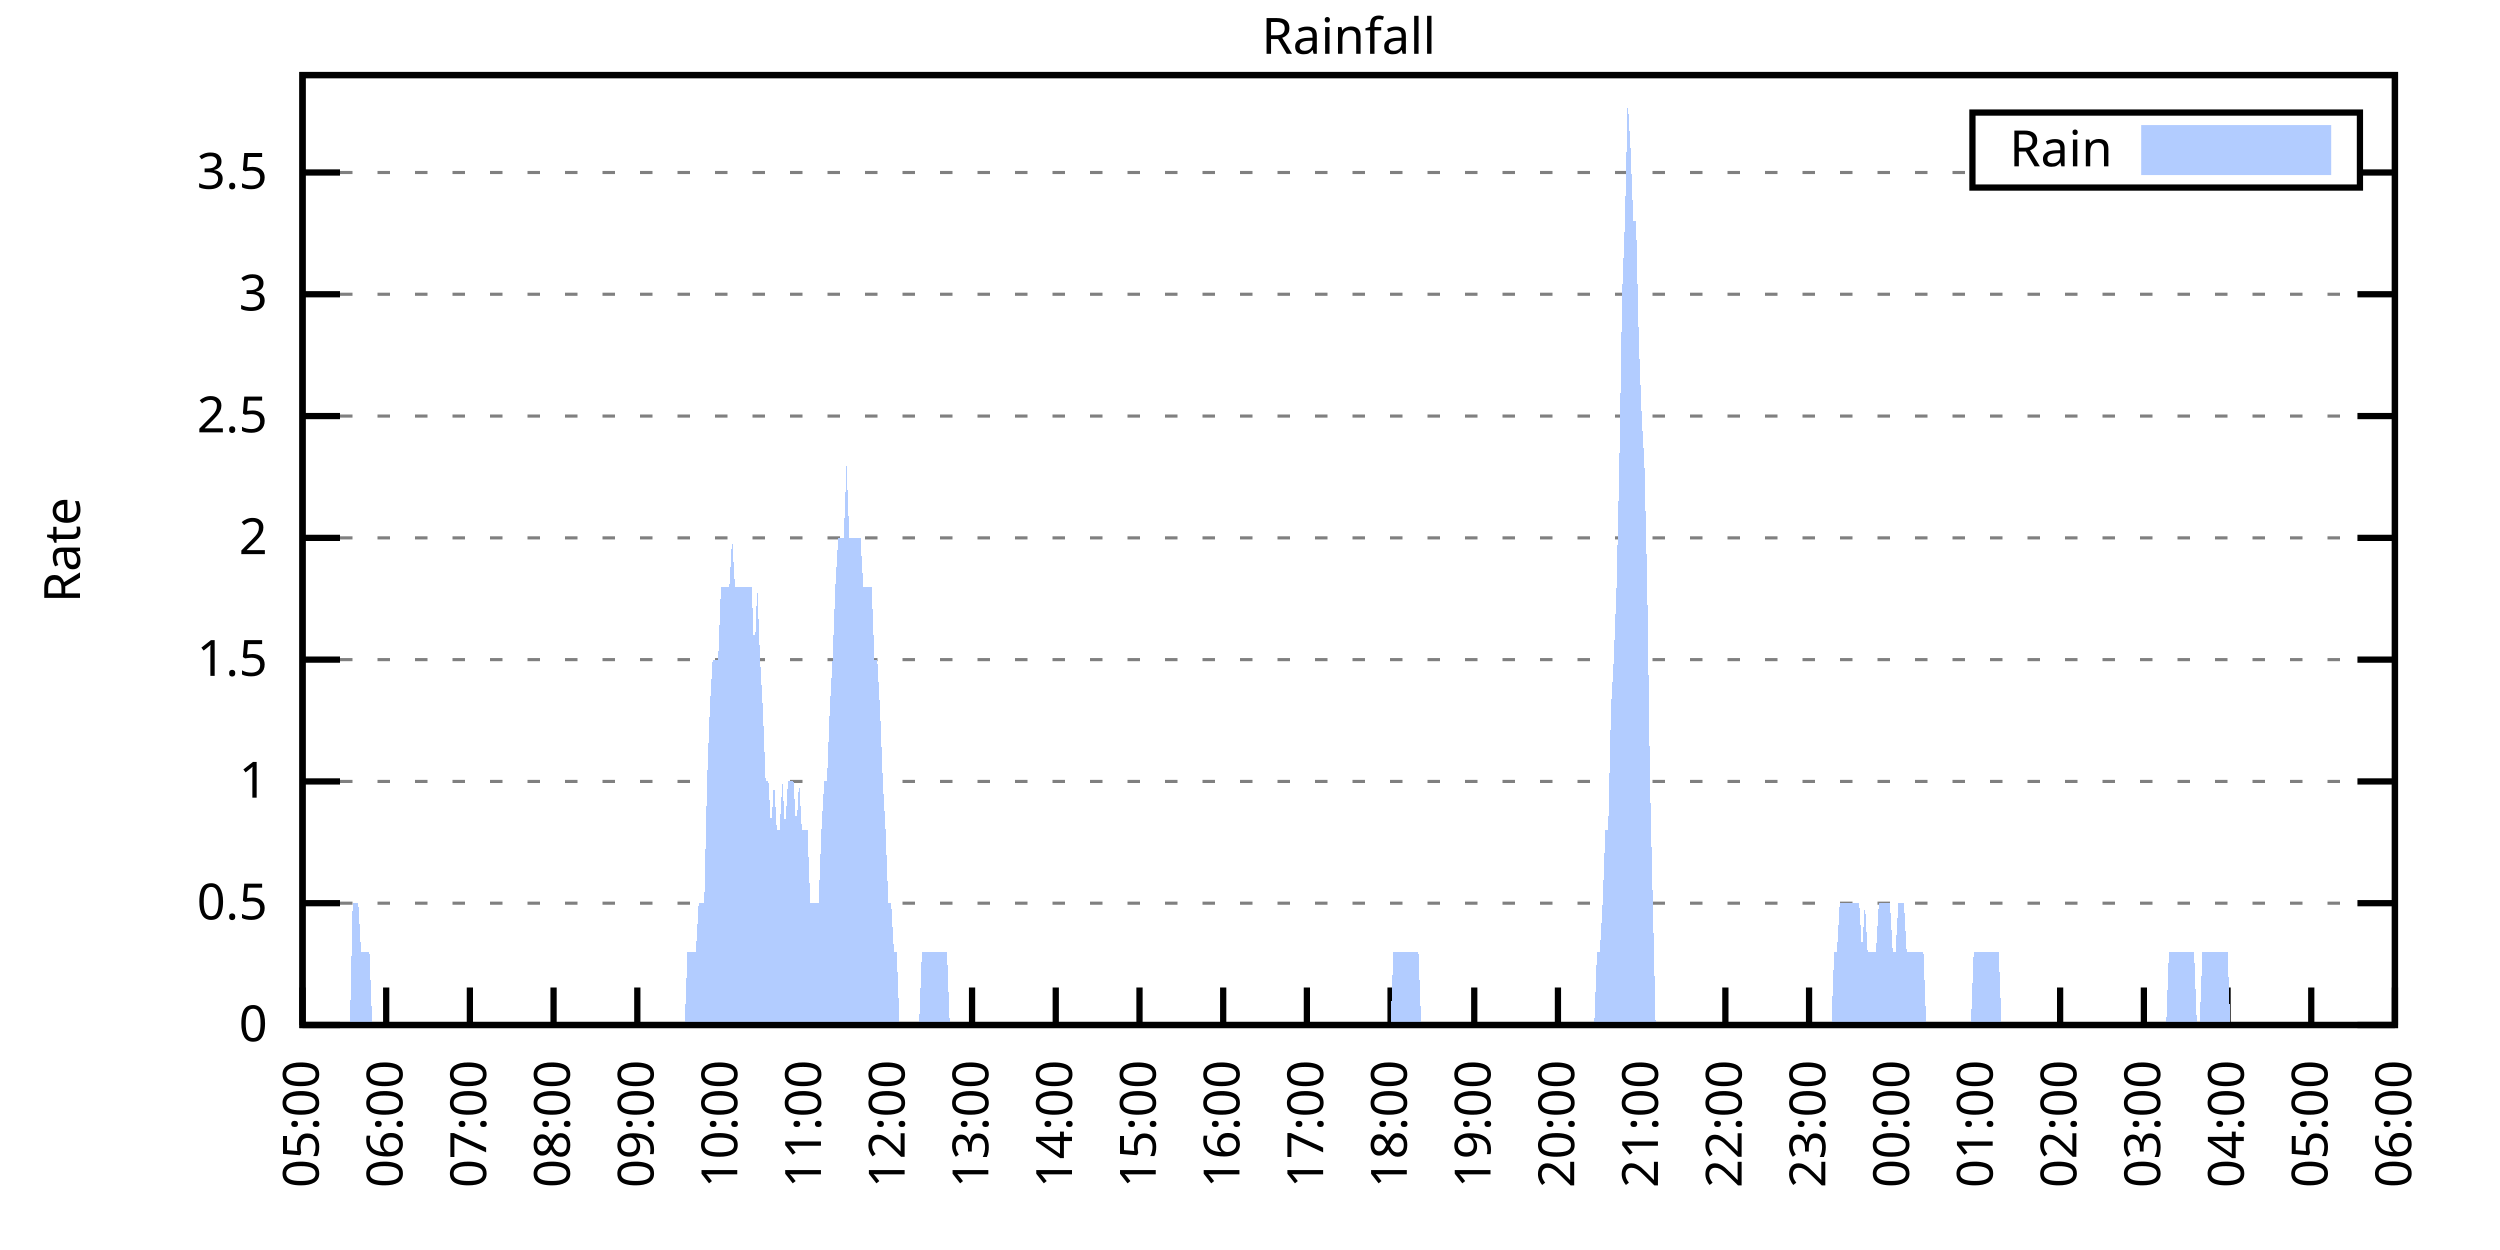
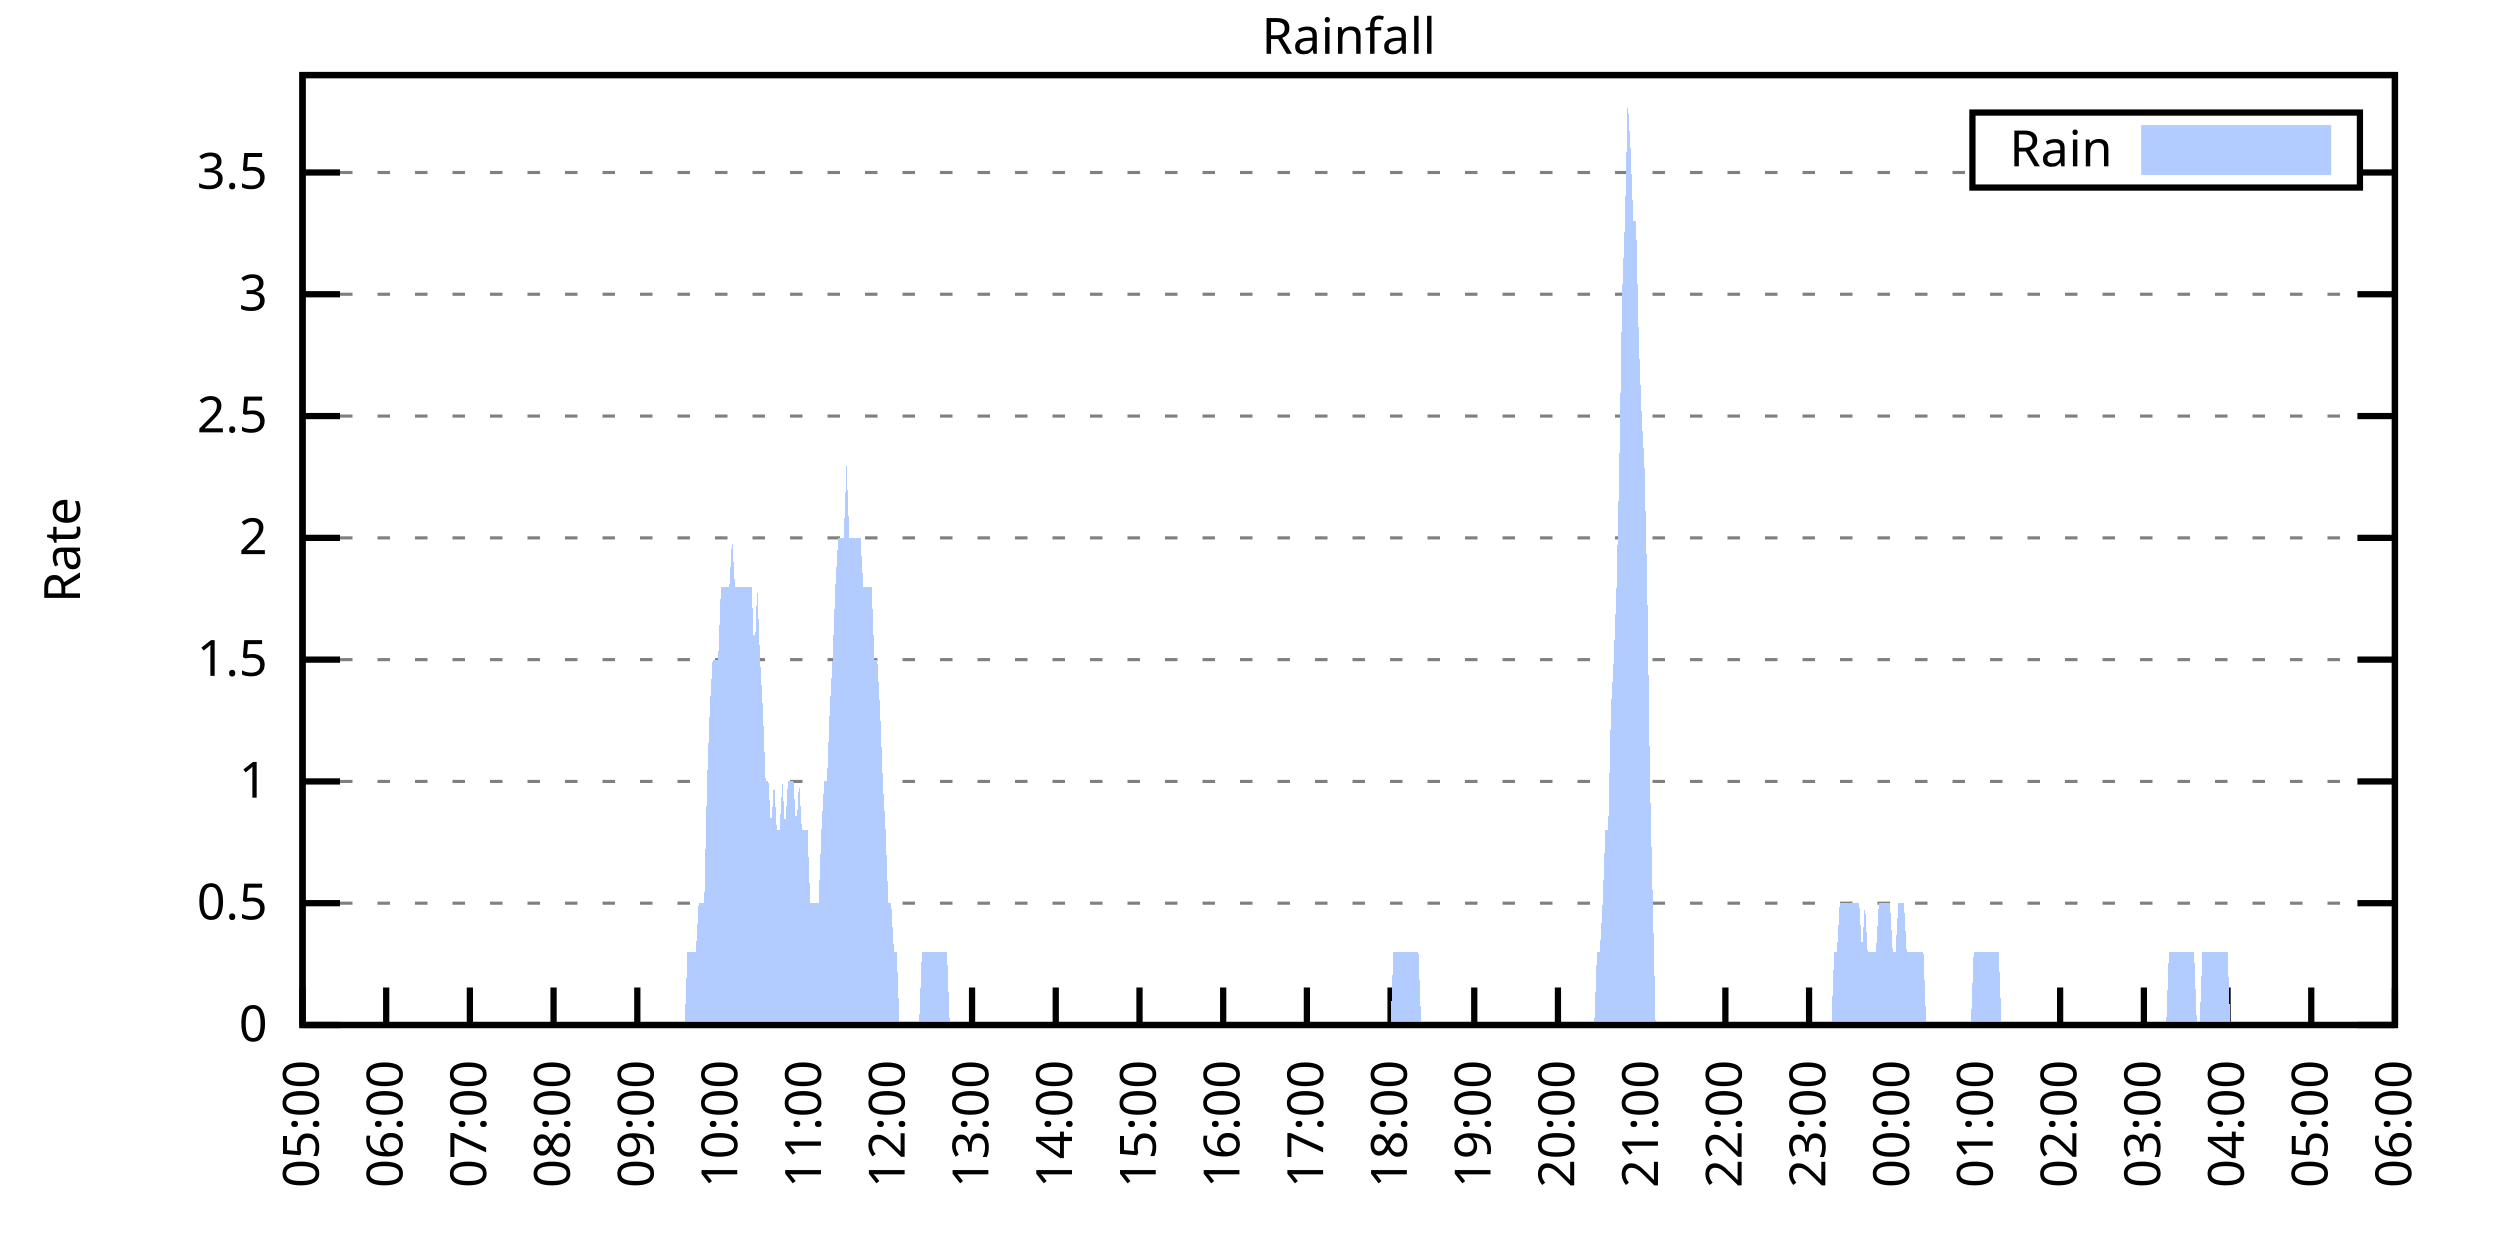
<svg xmlns="http://www.w3.org/2000/svg" xmlns:xlink="http://www.w3.org/1999/xlink" width="400" height="200" viewBox="0 0 400 200">
  <g id="gnuplot_canvas">
    <rect x="0" y="0" width="400" height="200" fill="none" />
    <defs>
      <circle id="gpDot" r="0.5" stroke-width="0.5" stroke="currentColor" />
      <path id="gpPt0" stroke-width="0.333" stroke="currentColor" d="M-1,0 h2 M0,-1 v2" />
      <path id="gpPt1" stroke-width="0.333" stroke="currentColor" d="M-1,-1 L1,1 M1,-1 L-1,1" />
      <path id="gpPt2" stroke-width="0.333" stroke="currentColor" d="M-1,0 L1,0 M0,-1 L0,1 M-1,-1 L1,1 M-1,1 L1,-1" />
      <rect id="gpPt3" stroke-width="0.333" stroke="currentColor" x="-1" y="-1" width="2" height="2" />
      <rect id="gpPt4" stroke-width="0.333" stroke="currentColor" fill="currentColor" x="-1" y="-1" width="2" height="2" />
      <circle id="gpPt5" stroke-width="0.333" stroke="currentColor" cx="0" cy="0" r="1" />
      <use xlink:href="#gpPt5" id="gpPt6" fill="currentColor" stroke="none" />
      <path id="gpPt7" stroke-width="0.333" stroke="currentColor" d="M0,-1.33 L-1.33,0.67 L1.33,0.67 z" />
      <use xlink:href="#gpPt7" id="gpPt8" fill="currentColor" stroke="none" />
      <use xlink:href="#gpPt7" id="gpPt9" stroke="currentColor" transform="rotate(180)" />
      <use xlink:href="#gpPt9" id="gpPt10" fill="currentColor" stroke="none" />
      <use xlink:href="#gpPt3" id="gpPt11" stroke="currentColor" transform="rotate(45)" />
      <use xlink:href="#gpPt11" id="gpPt12" fill="currentColor" stroke="none" />
      <path id="gpPt13" stroke-width="0.333" stroke="currentColor" d="M0,1.330 L1.265,0.411 L0.782,-1.067 L-0.782,-1.076 L-1.265,0.411 z" />
      <use xlink:href="#gpPt13" id="gpPt14" fill="currentColor" stroke="none" />
      <filter id="textbox" filterUnits="objectBoundingBox" x="0" y="0" height="1" width="1">
        <feFlood flood-color="white" flood-opacity="1" result="bgnd" />
        <feComposite in="SourceGraphic" in2="bgnd" operator="atop" />
      </filter>
      <filter id="greybox" filterUnits="objectBoundingBox" x="0" y="0" height="1" width="1">
        <feFlood flood-color="lightgrey" flood-opacity="1" result="grey" />
        <feComposite in="SourceGraphic" in2="grey" operator="atop" />
      </filter>
    </defs>
    <g fill="none" color="white" stroke="currentColor" stroke-width="1.00" stroke-linecap="butt" stroke-linejoin="miter">
</g>
    <g fill="none" color="black" stroke="currentColor" stroke-width="1.00" stroke-linecap="butt" stroke-linejoin="miter">
      <g stroke="none" shape-rendering="crispEdges">
        <polygon fill="rgb(255, 255, 255)" points="48.40,164.00 383.18,164.00 383.18,12.02 48.40,12.02 " />
      </g>
    </g>
    <g fill="none" color="black" stroke="currentColor" stroke-width="1.00" stroke-linecap="butt" stroke-linejoin="miter">
</g>
    <g fill="none" color="black" stroke="black" stroke-width="0.50" stroke-linecap="butt" stroke-linejoin="miter">
</g>
    <g fill="none" color="gray" stroke="currentColor" stroke-width="0.50" stroke-linecap="butt" stroke-linejoin="miter">
      <path stroke="gray" stroke-dasharray="2,4" class="gridline" d="M48.40,164.00 L383.19,164.00  " />
    </g>
    <g fill="none" color="gray" stroke="gray" stroke-width="1.00" stroke-linecap="butt" stroke-linejoin="miter">
</g>
    <g fill="none" color="black" stroke="currentColor" stroke-width="1.00" stroke-linecap="butt" stroke-linejoin="miter">
      <path stroke="black" d="M48.40,164.00 L54.40,164.00 M383.19,164.00 L377.19,164.00  " />
      <g transform="translate(42.80,166.60)" stroke="none" fill="black" font-family="Sans" font-size="8.00" text-anchor="end">
        <text>
          <tspan font-family="Sans"> 0</tspan>
        </text>
      </g>
    </g>
    <g fill="none" color="black" stroke="currentColor" stroke-width="1.00" stroke-linecap="butt" stroke-linejoin="miter">
</g>
    <g fill="none" color="black" stroke="black" stroke-width="0.50" stroke-linecap="butt" stroke-linejoin="miter">
</g>
    <g fill="none" color="gray" stroke="currentColor" stroke-width="0.50" stroke-linecap="butt" stroke-linejoin="miter">
      <path stroke="gray" stroke-dasharray="2,4" class="gridline" d="M48.40,144.51 L383.19,144.51  " />
    </g>
    <g fill="none" color="gray" stroke="gray" stroke-width="1.00" stroke-linecap="butt" stroke-linejoin="miter">
</g>
    <g fill="none" color="black" stroke="currentColor" stroke-width="1.00" stroke-linecap="butt" stroke-linejoin="miter">
      <path stroke="black" d="M48.40,144.51 L54.40,144.51 M383.19,144.51 L377.19,144.51  " />
      <g transform="translate(42.80,147.11)" stroke="none" fill="black" font-family="Sans" font-size="8.00" text-anchor="end">
        <text>
          <tspan font-family="Sans"> 0.5</tspan>
        </text>
      </g>
    </g>
    <g fill="none" color="black" stroke="currentColor" stroke-width="1.00" stroke-linecap="butt" stroke-linejoin="miter">
</g>
    <g fill="none" color="black" stroke="black" stroke-width="0.50" stroke-linecap="butt" stroke-linejoin="miter">
</g>
    <g fill="none" color="gray" stroke="currentColor" stroke-width="0.50" stroke-linecap="butt" stroke-linejoin="miter">
      <path stroke="gray" stroke-dasharray="2,4" class="gridline" d="M48.40,125.03 L383.19,125.03  " />
    </g>
    <g fill="none" color="gray" stroke="gray" stroke-width="1.00" stroke-linecap="butt" stroke-linejoin="miter">
</g>
    <g fill="none" color="black" stroke="currentColor" stroke-width="1.00" stroke-linecap="butt" stroke-linejoin="miter">
      <path stroke="black" d="M48.40,125.03 L54.40,125.03 M383.19,125.03 L377.19,125.03  " />
      <g transform="translate(42.80,127.63)" stroke="none" fill="black" font-family="Sans" font-size="8.00" text-anchor="end">
        <text>
          <tspan font-family="Sans"> 1</tspan>
        </text>
      </g>
    </g>
    <g fill="none" color="black" stroke="currentColor" stroke-width="1.00" stroke-linecap="butt" stroke-linejoin="miter">
</g>
    <g fill="none" color="black" stroke="black" stroke-width="0.50" stroke-linecap="butt" stroke-linejoin="miter">
</g>
    <g fill="none" color="gray" stroke="currentColor" stroke-width="0.50" stroke-linecap="butt" stroke-linejoin="miter">
      <path stroke="gray" stroke-dasharray="2,4" class="gridline" d="M48.40,105.54 L383.19,105.54  " />
    </g>
    <g fill="none" color="gray" stroke="gray" stroke-width="1.00" stroke-linecap="butt" stroke-linejoin="miter">
</g>
    <g fill="none" color="black" stroke="currentColor" stroke-width="1.00" stroke-linecap="butt" stroke-linejoin="miter">
      <path stroke="black" d="M48.40,105.54 L54.40,105.54 M383.19,105.54 L377.19,105.54  " />
      <g transform="translate(42.80,108.14)" stroke="none" fill="black" font-family="Sans" font-size="8.00" text-anchor="end">
        <text>
          <tspan font-family="Sans"> 1.5</tspan>
        </text>
      </g>
    </g>
    <g fill="none" color="black" stroke="currentColor" stroke-width="1.00" stroke-linecap="butt" stroke-linejoin="miter">
</g>
    <g fill="none" color="black" stroke="black" stroke-width="0.50" stroke-linecap="butt" stroke-linejoin="miter">
</g>
    <g fill="none" color="gray" stroke="currentColor" stroke-width="0.50" stroke-linecap="butt" stroke-linejoin="miter">
      <path stroke="gray" stroke-dasharray="2,4" class="gridline" d="M48.40,86.06 L383.19,86.06  " />
    </g>
    <g fill="none" color="gray" stroke="gray" stroke-width="1.00" stroke-linecap="butt" stroke-linejoin="miter">
</g>
    <g fill="none" color="black" stroke="currentColor" stroke-width="1.00" stroke-linecap="butt" stroke-linejoin="miter">
      <path stroke="black" d="M48.40,86.06 L54.40,86.06 M383.19,86.06 L377.19,86.06  " />
      <g transform="translate(42.80,88.66)" stroke="none" fill="black" font-family="Sans" font-size="8.00" text-anchor="end">
        <text>
          <tspan font-family="Sans"> 2</tspan>
        </text>
      </g>
    </g>
    <g fill="none" color="black" stroke="currentColor" stroke-width="1.00" stroke-linecap="butt" stroke-linejoin="miter">
</g>
    <g fill="none" color="black" stroke="black" stroke-width="0.50" stroke-linecap="butt" stroke-linejoin="miter">
</g>
    <g fill="none" color="gray" stroke="currentColor" stroke-width="0.50" stroke-linecap="butt" stroke-linejoin="miter">
      <path stroke="gray" stroke-dasharray="2,4" class="gridline" d="M48.40,66.57 L383.19,66.57  " />
    </g>
    <g fill="none" color="gray" stroke="gray" stroke-width="1.00" stroke-linecap="butt" stroke-linejoin="miter">
</g>
    <g fill="none" color="black" stroke="currentColor" stroke-width="1.00" stroke-linecap="butt" stroke-linejoin="miter">
      <path stroke="black" d="M48.40,66.57 L54.40,66.57 M383.19,66.57 L377.19,66.57  " />
      <g transform="translate(42.80,69.17)" stroke="none" fill="black" font-family="Sans" font-size="8.00" text-anchor="end">
        <text>
          <tspan font-family="Sans"> 2.5</tspan>
        </text>
      </g>
    </g>
    <g fill="none" color="black" stroke="currentColor" stroke-width="1.00" stroke-linecap="butt" stroke-linejoin="miter">
</g>
    <g fill="none" color="black" stroke="black" stroke-width="0.50" stroke-linecap="butt" stroke-linejoin="miter">
</g>
    <g fill="none" color="gray" stroke="currentColor" stroke-width="0.50" stroke-linecap="butt" stroke-linejoin="miter">
      <path stroke="gray" stroke-dasharray="2,4" class="gridline" d="M48.40,47.08 L383.19,47.08  " />
    </g>
    <g fill="none" color="gray" stroke="gray" stroke-width="1.00" stroke-linecap="butt" stroke-linejoin="miter">
</g>
    <g fill="none" color="black" stroke="currentColor" stroke-width="1.00" stroke-linecap="butt" stroke-linejoin="miter">
      <path stroke="black" d="M48.40,47.08 L54.40,47.08 M383.19,47.08 L377.19,47.08  " />
      <g transform="translate(42.80,49.68)" stroke="none" fill="black" font-family="Sans" font-size="8.00" text-anchor="end">
        <text>
          <tspan font-family="Sans"> 3</tspan>
        </text>
      </g>
    </g>
    <g fill="none" color="black" stroke="currentColor" stroke-width="1.00" stroke-linecap="butt" stroke-linejoin="miter">
</g>
    <g fill="none" color="black" stroke="black" stroke-width="0.50" stroke-linecap="butt" stroke-linejoin="miter">
</g>
    <g fill="none" color="gray" stroke="currentColor" stroke-width="0.50" stroke-linecap="butt" stroke-linejoin="miter">
      <path stroke="gray" stroke-dasharray="2,4" class="gridline" d="M48.40,27.60 L315.59,27.60 M377.59,27.60 L383.19,27.60  " />
    </g>
    <g fill="none" color="gray" stroke="gray" stroke-width="1.00" stroke-linecap="butt" stroke-linejoin="miter">
</g>
    <g fill="none" color="black" stroke="currentColor" stroke-width="1.00" stroke-linecap="butt" stroke-linejoin="miter">
      <path stroke="black" d="M48.40,27.60 L54.40,27.60 M383.19,27.60 L377.19,27.60  " />
      <g transform="translate(42.80,30.20)" stroke="none" fill="black" font-family="Sans" font-size="8.00" text-anchor="end">
        <text>
          <tspan font-family="Sans"> 3.5</tspan>
        </text>
      </g>
    </g>
    <g fill="none" color="black" stroke="currentColor" stroke-width="1.00" stroke-linecap="butt" stroke-linejoin="miter">
      <path stroke="black" d="M48.40,164.00 L48.40,158.00  " />
      <g transform="translate(51.00,169.60) rotate(270.00)" stroke="none" fill="black" font-family="Sans" font-size="8.00" text-anchor="end">
        <text>
          <tspan font-family="Sans">05:00</tspan>
        </text>
      </g>
    </g>
    <g fill="none" color="black" stroke="currentColor" stroke-width="1.00" stroke-linecap="butt" stroke-linejoin="miter">
      <path stroke="black" d="M61.79,164.00 L61.79,158.00  " />
      <g transform="translate(64.39,169.60) rotate(270.00)" stroke="none" fill="black" font-family="Sans" font-size="8.00" text-anchor="end">
        <text>
          <tspan font-family="Sans">06:00</tspan>
        </text>
      </g>
    </g>
    <g fill="none" color="black" stroke="currentColor" stroke-width="1.00" stroke-linecap="butt" stroke-linejoin="miter">
      <path stroke="black" d="M75.18,164.00 L75.18,158.00  " />
      <g transform="translate(77.78,169.60) rotate(270.00)" stroke="none" fill="black" font-family="Sans" font-size="8.00" text-anchor="end">
        <text>
          <tspan font-family="Sans">07:00</tspan>
        </text>
      </g>
    </g>
    <g fill="none" color="black" stroke="currentColor" stroke-width="1.00" stroke-linecap="butt" stroke-linejoin="miter">
      <path stroke="black" d="M88.57,164.00 L88.57,158.00  " />
      <g transform="translate(91.17,169.60) rotate(270.00)" stroke="none" fill="black" font-family="Sans" font-size="8.00" text-anchor="end">
        <text>
          <tspan font-family="Sans">08:00</tspan>
        </text>
      </g>
    </g>
    <g fill="none" color="black" stroke="currentColor" stroke-width="1.00" stroke-linecap="butt" stroke-linejoin="miter">
      <path stroke="black" d="M101.97,164.00 L101.97,158.00  " />
      <g transform="translate(104.57,169.60) rotate(270.00)" stroke="none" fill="black" font-family="Sans" font-size="8.00" text-anchor="end">
        <text>
          <tspan font-family="Sans">09:00</tspan>
        </text>
      </g>
    </g>
    <g fill="none" color="black" stroke="currentColor" stroke-width="1.00" stroke-linecap="butt" stroke-linejoin="miter">
      <path stroke="black" d="M115.36,164.00 L115.36,158.00  " />
      <g transform="translate(117.96,169.60) rotate(270.00)" stroke="none" fill="black" font-family="Sans" font-size="8.00" text-anchor="end">
        <text>
          <tspan font-family="Sans">10:00</tspan>
        </text>
      </g>
    </g>
    <g fill="none" color="black" stroke="currentColor" stroke-width="1.00" stroke-linecap="butt" stroke-linejoin="miter">
      <path stroke="black" d="M128.75,164.00 L128.75,158.00  " />
      <g transform="translate(131.35,169.60) rotate(270.00)" stroke="none" fill="black" font-family="Sans" font-size="8.00" text-anchor="end">
        <text>
          <tspan font-family="Sans">11:00</tspan>
        </text>
      </g>
    </g>
    <g fill="none" color="black" stroke="currentColor" stroke-width="1.00" stroke-linecap="butt" stroke-linejoin="miter">
      <path stroke="black" d="M142.14,164.00 L142.14,158.00  " />
      <g transform="translate(144.74,169.60) rotate(270.00)" stroke="none" fill="black" font-family="Sans" font-size="8.00" text-anchor="end">
        <text>
          <tspan font-family="Sans">12:00</tspan>
        </text>
      </g>
    </g>
    <g fill="none" color="black" stroke="currentColor" stroke-width="1.00" stroke-linecap="butt" stroke-linejoin="miter">
      <path stroke="black" d="M155.53,164.00 L155.53,158.00  " />
      <g transform="translate(158.13,169.60) rotate(270.00)" stroke="none" fill="black" font-family="Sans" font-size="8.00" text-anchor="end">
        <text>
          <tspan font-family="Sans">13:00</tspan>
        </text>
      </g>
    </g>
    <g fill="none" color="black" stroke="currentColor" stroke-width="1.00" stroke-linecap="butt" stroke-linejoin="miter">
      <path stroke="black" d="M168.92,164.00 L168.92,158.00  " />
      <g transform="translate(171.52,169.60) rotate(270.00)" stroke="none" fill="black" font-family="Sans" font-size="8.00" text-anchor="end">
        <text>
          <tspan font-family="Sans">14:00</tspan>
        </text>
      </g>
    </g>
    <g fill="none" color="black" stroke="currentColor" stroke-width="1.00" stroke-linecap="butt" stroke-linejoin="miter">
      <path stroke="black" d="M182.32,164.00 L182.32,158.00  " />
      <g transform="translate(184.92,169.60) rotate(270.00)" stroke="none" fill="black" font-family="Sans" font-size="8.00" text-anchor="end">
        <text>
          <tspan font-family="Sans">15:00</tspan>
        </text>
      </g>
    </g>
    <g fill="none" color="black" stroke="currentColor" stroke-width="1.00" stroke-linecap="butt" stroke-linejoin="miter">
      <path stroke="black" d="M195.71,164.00 L195.71,158.00  " />
      <g transform="translate(198.31,169.60) rotate(270.00)" stroke="none" fill="black" font-family="Sans" font-size="8.00" text-anchor="end">
        <text>
          <tspan font-family="Sans">16:00</tspan>
        </text>
      </g>
    </g>
    <g fill="none" color="black" stroke="currentColor" stroke-width="1.00" stroke-linecap="butt" stroke-linejoin="miter">
      <path stroke="black" d="M209.10,164.00 L209.10,158.00  " />
      <g transform="translate(211.70,169.60) rotate(270.00)" stroke="none" fill="black" font-family="Sans" font-size="8.00" text-anchor="end">
        <text>
          <tspan font-family="Sans">17:00</tspan>
        </text>
      </g>
    </g>
    <g fill="none" color="black" stroke="currentColor" stroke-width="1.00" stroke-linecap="butt" stroke-linejoin="miter">
      <path stroke="black" d="M222.49,164.00 L222.49,158.00  " />
      <g transform="translate(225.09,169.60) rotate(270.00)" stroke="none" fill="black" font-family="Sans" font-size="8.00" text-anchor="end">
        <text>
          <tspan font-family="Sans">18:00</tspan>
        </text>
      </g>
    </g>
    <g fill="none" color="black" stroke="currentColor" stroke-width="1.00" stroke-linecap="butt" stroke-linejoin="miter">
      <path stroke="black" d="M235.88,164.00 L235.88,158.00  " />
      <g transform="translate(238.48,169.60) rotate(270.00)" stroke="none" fill="black" font-family="Sans" font-size="8.00" text-anchor="end">
        <text>
          <tspan font-family="Sans">19:00</tspan>
        </text>
      </g>
    </g>
    <g fill="none" color="black" stroke="currentColor" stroke-width="1.00" stroke-linecap="butt" stroke-linejoin="miter">
      <path stroke="black" d="M249.27,164.00 L249.27,158.00  " />
      <g transform="translate(251.87,169.60) rotate(270.00)" stroke="none" fill="black" font-family="Sans" font-size="8.00" text-anchor="end">
        <text>
          <tspan font-family="Sans">20:00</tspan>
        </text>
      </g>
    </g>
    <g fill="none" color="black" stroke="currentColor" stroke-width="1.00" stroke-linecap="butt" stroke-linejoin="miter">
      <path stroke="black" d="M262.67,164.00 L262.67,158.00  " />
      <g transform="translate(265.27,169.60) rotate(270.00)" stroke="none" fill="black" font-family="Sans" font-size="8.00" text-anchor="end">
        <text>
          <tspan font-family="Sans">21:00</tspan>
        </text>
      </g>
    </g>
    <g fill="none" color="black" stroke="currentColor" stroke-width="1.00" stroke-linecap="butt" stroke-linejoin="miter">
      <path stroke="black" d="M276.06,164.00 L276.06,158.00  " />
      <g transform="translate(278.66,169.60) rotate(270.00)" stroke="none" fill="black" font-family="Sans" font-size="8.00" text-anchor="end">
        <text>
          <tspan font-family="Sans">22:00</tspan>
        </text>
      </g>
    </g>
    <g fill="none" color="black" stroke="currentColor" stroke-width="1.00" stroke-linecap="butt" stroke-linejoin="miter">
      <path stroke="black" d="M289.45,164.00 L289.45,158.00  " />
      <g transform="translate(292.05,169.60) rotate(270.00)" stroke="none" fill="black" font-family="Sans" font-size="8.00" text-anchor="end">
        <text>
          <tspan font-family="Sans">23:00</tspan>
        </text>
      </g>
    </g>
    <g fill="none" color="black" stroke="currentColor" stroke-width="1.00" stroke-linecap="butt" stroke-linejoin="miter">
      <path stroke="black" d="M302.84,164.00 L302.84,158.00  " />
      <g transform="translate(305.44,169.60) rotate(270.00)" stroke="none" fill="black" font-family="Sans" font-size="8.00" text-anchor="end">
        <text>
          <tspan font-family="Sans">00:00</tspan>
        </text>
      </g>
    </g>
    <g fill="none" color="black" stroke="currentColor" stroke-width="1.00" stroke-linecap="butt" stroke-linejoin="miter">
      <path stroke="black" d="M316.23,164.00 L316.23,158.00  " />
      <g transform="translate(318.83,169.60) rotate(270.00)" stroke="none" fill="black" font-family="Sans" font-size="8.00" text-anchor="end">
        <text>
          <tspan font-family="Sans">01:00</tspan>
        </text>
      </g>
    </g>
    <g fill="none" color="black" stroke="currentColor" stroke-width="1.00" stroke-linecap="butt" stroke-linejoin="miter">
      <path stroke="black" d="M329.62,164.00 L329.62,158.00  " />
      <g transform="translate(332.22,169.60) rotate(270.00)" stroke="none" fill="black" font-family="Sans" font-size="8.00" text-anchor="end">
        <text>
          <tspan font-family="Sans">02:00</tspan>
        </text>
      </g>
    </g>
    <g fill="none" color="black" stroke="currentColor" stroke-width="1.00" stroke-linecap="butt" stroke-linejoin="miter">
      <path stroke="black" d="M343.02,164.00 L343.02,158.00  " />
      <g transform="translate(345.62,169.60) rotate(270.00)" stroke="none" fill="black" font-family="Sans" font-size="8.00" text-anchor="end">
        <text>
          <tspan font-family="Sans">03:00</tspan>
        </text>
      </g>
    </g>
    <g fill="none" color="black" stroke="currentColor" stroke-width="1.00" stroke-linecap="butt" stroke-linejoin="miter">
      <path stroke="black" d="M356.41,164.00 L356.41,158.00  " />
      <g transform="translate(359.01,169.60) rotate(270.00)" stroke="none" fill="black" font-family="Sans" font-size="8.00" text-anchor="end">
        <text>
          <tspan font-family="Sans">04:00</tspan>
        </text>
      </g>
    </g>
    <g fill="none" color="black" stroke="currentColor" stroke-width="1.00" stroke-linecap="butt" stroke-linejoin="miter">
      <path stroke="black" d="M369.80,164.00 L369.80,158.00  " />
      <g transform="translate(372.40,169.60) rotate(270.00)" stroke="none" fill="black" font-family="Sans" font-size="8.00" text-anchor="end">
        <text>
          <tspan font-family="Sans">05:00</tspan>
        </text>
      </g>
    </g>
    <g fill="none" color="black" stroke="currentColor" stroke-width="1.00" stroke-linecap="butt" stroke-linejoin="miter">
      <path stroke="black" d="M383.19,164.00 L383.19,158.00  " />
      <g transform="translate(385.79,169.60) rotate(270.00)" stroke="none" fill="black" font-family="Sans" font-size="8.00" text-anchor="end">
        <text>
          <tspan font-family="Sans">06:00</tspan>
        </text>
      </g>
    </g>
    <g fill="none" color="black" stroke="currentColor" stroke-width="1.00" stroke-linecap="butt" stroke-linejoin="miter">
</g>
    <g fill="none" color="black" stroke="currentColor" stroke-width="1.00" stroke-linecap="butt" stroke-linejoin="miter">
      <path stroke="black" d="M48.40,12.01 L48.40,164.00 L383.19,164.00 L383.19,12.01 L48.40,12.01 Z  " />
    </g>
    <g fill="none" color="black" stroke="currentColor" stroke-width="1.00" stroke-linecap="butt" stroke-linejoin="miter">
</g>
    <g fill="none" color="black" stroke="currentColor" stroke-width="1.00" stroke-linecap="butt" stroke-linejoin="miter">
      <path stroke="black" d="M315.59,30.01 L315.59,18.01 L377.59,18.01 L377.59,30.01 L315.59,30.01 Z  " />
    </g>
    <g id="Rainfall_plot_1">
      <g fill="none" color="white" stroke="black" stroke-width="2.00" stroke-linecap="butt" stroke-linejoin="miter">
</g>
      <g fill="none" color="black" stroke="currentColor" stroke-width="2.00" stroke-linecap="butt" stroke-linejoin="miter">
        <g transform="translate(337.99,26.61)" stroke="none" fill="black" font-family="Sans" font-size="8.00" text-anchor="end">
          <text>
            <tspan font-family="Sans">Rain</tspan>
          </text>
        </g>
      </g>
      <g fill="none" color="black" stroke="currentColor" stroke-width="2.00" stroke-linecap="butt" stroke-linejoin="miter">
        <g stroke="none" shape-rendering="crispEdges">
          <polygon fill="rgb(178, 204, 255)" points="343.59,27.01 371.99,27.01 371.99,21.01 343.59,21.01 " />
        </g>
        <path stroke="rgb(178, 204, 255)" d="M343.59,27.01 L371.99,27.01 L371.99,21.01 L343.59,21.01 L343.59,27.01 Z  " />
      </g>
      <g fill="none" color="black" stroke="currentColor" stroke-width="2.00" stroke-linecap="butt" stroke-linejoin="miter">
        <g stroke="none" shape-rendering="crispEdges">
-           <polygon fill="rgb(178, 204, 255)" points="51.97,164.00 52.42,164.00 52.86,164.00 53.31,164.00 53.76,164.00 54.20,164.00 54.65,164.00 55.10,164.00 55.54,164.00 55.99,164.00 56.43,144.51 56.88,144.51 57.33,144.51 57.77,152.31 58.22,152.31 58.67,152.31 59.11,152.31 59.56,164.00 60.01,164.00 60.45,164.00 60.90,164.00 61.35,164.00 61.79,164.00 62.24,164.00 62.68,164.00 63.13,164.00 63.58,164.00 64.02,164.00 64.47,164.00 64.92,164.00 65.36,164.00 65.81,164.00 66.26,164.00 66.70,164.00 67.15,164.00 67.59,164.00 68.04,164.00 68.49,164.00 68.93,164.00 69.38,164.00 69.83,164.00 70.27,164.00 70.72,164.00 71.17,164.00 71.61,164.00 72.06,164.00 72.50,164.00 72.95,164.00 73.40,164.00 73.84,164.00 74.29,164.00 74.74,164.00 75.18,164.00 75.63,164.00 76.08,164.00 76.52,164.00 76.97,164.00 77.42,164.00 77.86,164.00 78.31,164.00 78.75,164.00 79.20,164.00 79.65,164.00 80.09,164.00 80.54,164.00 80.99,164.00 81.43,164.00 81.88,164.00 82.33,164.00 82.77,164.00 83.22,164.00 83.66,164.00 84.11,164.00 84.56,164.00 85.00,164.00 85.45,164.00 85.90,164.00 86.34,164.00 86.79,164.00 87.24,164.00 87.68,164.00 88.13,164.00 88.57,164.00 89.02,164.00 89.47,164.00 89.91,164.00 90.36,164.00 90.81,164.00 91.25,164.00 91.70,164.00 92.15,164.00 92.59,164.00 93.04,164.00 93.49,164.00 93.93,164.00 94.38,164.00 94.82,164.00 95.27,164.00 95.72,164.00 96.16,164.00 96.61,164.00 97.06,164.00 97.50,164.00 97.95,164.00 98.40,164.00 98.84,164.00 99.29,164.00 99.73,164.00 100.18,164.00 100.63,164.00 101.07,164.00 101.52,164.00 101.97,164.00 102.41,164.00 102.86,164.00 103.31,164.00 103.75,164.00 104.20,164.00 104.64,164.00 105.09,164.00 105.54,164.00 105.98,164.00 106.43,164.00 106.88,164.00 107.32,164.00 107.77,164.00 108.22,164.00 108.66,164.00 109.11,164.00 109.55,164.00 110.00,152.31 110.45,152.31 110.89,152.31 111.34,152.31 111.79,144.51 112.23,144.51 112.68,144.51 113.13,125.03 113.57,113.34 114.02,105.54 114.47,105.54 114.91,105.54 115.36,93.85 115.80,93.85 116.25,93.85 116.70,93.85 117.14,86.06 117.59,93.85 118.04,93.85 118.48,93.85 118.93,93.85 119.38,93.85 119.82,93.85 120.27,93.85 120.71,105.54 121.16,93.85 121.61,105.54 122.05,113.34 122.50,125.03 122.95,125.03 123.39,132.82 123.84,125.03 124.29,132.82 124.73,132.82 125.18,125.03 125.62,132.82 126.07,125.03 126.52,125.03 126.96,125.03 127.41,132.82 127.86,125.03 128.30,132.82 128.75,132.82 129.20,132.82 129.64,144.51 130.09,144.51 130.54,144.51 130.98,144.51 131.43,132.82 131.87,125.03 132.32,125.03 132.77,113.34 133.21,105.54 133.66,93.85 134.11,86.06 134.55,86.06 135.00,86.06 135.45,74.36 135.89,86.06 136.34,86.06 136.78,86.06 137.23,86.06 137.68,86.06 138.12,93.85 138.57,93.85 139.02,93.85 139.46,93.85 139.91,105.54 140.36,105.54 140.80,113.34 141.25,125.03 141.69,132.82 142.14,144.51 142.59,144.51 143.03,152.31 143.48,152.31 143.93,164.00 144.37,164.00 144.82,164.00 145.27,164.00 145.71,164.00 146.16,164.00 146.61,164.00 147.05,164.00 147.50,152.31 147.94,152.31 148.39,152.31 148.84,152.31 149.28,152.31 149.73,152.31 150.18,152.31 150.62,152.31 151.07,152.31 151.52,152.31 151.96,164.00 152.41,164.00 152.85,164.00 153.30,164.00 153.75,164.00 154.19,164.00 154.64,164.00 155.09,164.00 155.53,164.00 155.98,164.00 156.43,164.00 156.87,164.00 157.32,164.00 157.76,164.00 158.21,164.00 158.66,164.00 159.10,164.00 159.55,164.00 160.00,164.00 160.44,164.00 160.89,164.00 161.34,164.00 161.78,164.00 162.23,164.00 162.67,164.00 163.12,164.00 163.57,164.00 164.01,164.00 164.46,164.00 164.91,164.00 165.35,164.00 165.80,164.00 166.25,164.00 166.69,164.00 167.14,164.00 167.59,164.00 168.03,164.00 168.48,164.00 168.92,164.00 169.37,164.00 169.82,164.00 170.26,164.00 170.71,164.00 171.16,164.00 171.60,164.00 172.05,164.00 172.50,164.00 172.94,164.00 173.39,164.00 173.83,164.00 174.28,164.00 174.73,164.00 175.17,164.00 175.62,164.00 176.07,164.00 176.51,164.00 176.96,164.00 177.41,164.00 177.85,164.00 178.30,164.00 178.74,164.00 179.19,164.00 179.64,164.00 180.08,164.00 180.53,164.00 180.98,164.00 181.42,164.00 181.87,164.00 182.32,164.00 182.76,164.00 183.21,164.00 183.66,164.00 184.10,164.00 184.55,164.00 184.99,164.00 185.44,164.00 185.89,164.00 186.33,164.00 186.78,164.00 187.23,164.00 187.67,164.00 188.12,164.00 188.57,164.00 189.01,164.00 189.46,164.00 189.90,164.00 190.35,164.00 190.80,164.00 191.24,164.00 191.69,164.00 192.14,164.00 192.58,164.00 193.03,164.00 193.48,164.00 193.92,164.00 194.37,164.00 194.81,164.00 195.26,164.00 195.71,164.00 196.15,164.00 196.60,164.00 197.05,164.00 197.49,164.00 197.94,164.00 198.39,164.00 198.83,164.00 199.28,164.00 199.73,164.00 200.17,164.00 200.62,164.00 201.06,164.00 201.51,164.00 201.96,164.00 202.40,164.00 202.85,164.00 203.30,164.00 203.74,164.00 204.19,164.00 204.64,164.00 205.08,164.00 205.53,164.00 205.97,164.00 206.42,164.00 206.87,164.00 207.31,164.00 207.76,164.00 208.21,164.00 208.65,164.00 209.10,164.00 209.55,164.00 209.99,164.00 210.44,164.00 210.88,164.00 211.33,164.00 211.78,164.00 212.22,164.00 212.67,164.00 213.12,164.00 213.56,164.00 214.01,164.00 214.46,164.00 214.90,164.00 215.35,164.00 215.80,164.00 216.24,164.00 216.69,164.00 217.13,164.00 217.58,164.00 218.03,164.00 218.47,164.00 218.92,164.00 219.37,164.00 219.81,164.00 220.26,164.00 220.71,164.00 221.15,164.00 221.60,164.00 222.04,164.00 222.49,164.00 222.94,152.31 223.38,152.31 223.83,152.31 224.28,152.31 224.72,152.31 225.17,152.31 225.62,152.31 226.06,152.31 226.51,152.31 226.95,152.31 227.40,164.00 227.85,164.00 228.29,164.00 228.74,164.00 229.19,164.00 229.63,164.00 230.08,164.00 230.53,164.00 230.97,164.00 231.42,164.00 231.86,164.00 232.31,164.00 232.76,164.00 233.20,164.00 233.65,164.00 234.10,164.00 234.54,164.00 234.99,164.00 235.44,164.00 235.88,164.00 236.33,164.00 236.78,164.00 237.22,164.00 237.67,164.00 238.11,164.00 238.56,164.00 239.01,164.00 239.45,164.00 239.90,164.00 240.35,164.00 240.79,164.00 241.24,164.00 241.69,164.00 242.13,164.00 242.58,164.00 243.02,164.00 243.47,164.00 243.92,164.00 244.36,164.00 244.81,164.00 245.26,164.00 245.70,164.00 246.15,164.00 246.60,164.00 247.04,164.00 247.49,164.00 247.93,164.00 248.38,164.00 248.83,164.00 249.27,164.00 249.72,164.00 250.17,164.00 250.61,164.00 251.06,164.00 251.51,164.00 251.95,164.00 252.40,164.00 252.85,164.00 253.29,164.00 253.74,164.00 254.18,164.00 254.63,164.00 255.08,164.00 255.52,152.31 255.97,152.31 256.42,144.51 256.86,132.82 257.31,132.82 257.76,113.34 258.20,105.54 258.65,93.85 259.09,74.36 259.54,47.08 259.99,35.39 260.43,15.91 260.88,23.70 261.33,35.39 261.77,35.39 262.22,54.88 262.67,66.57 263.11,74.36 263.56,93.85 264.00,125.03 264.45,144.51 264.90,164.00 265.34,164.00 265.79,164.00 266.24,164.00 266.68,164.00 267.13,164.00 267.58,164.00 268.02,164.00 268.47,164.00 268.92,164.00 269.36,164.00 269.81,164.00 270.25,164.00 270.70,164.00 271.15,164.00 271.59,164.00 272.04,164.00 272.49,164.00 272.93,164.00 273.38,164.00 273.83,164.00 274.27,164.00 274.72,164.00 275.16,164.00 275.61,164.00 276.06,164.00 276.50,164.00 276.95,164.00 277.40,164.00 277.84,164.00 278.29,164.00 278.74,164.00 279.18,164.00 279.63,164.00 280.07,164.00 280.52,164.00 280.97,164.00 281.41,164.00 281.86,164.00 282.31,164.00 282.75,164.00 283.20,164.00 283.65,164.00 284.09,164.00 284.54,164.00 284.98,164.00 285.43,164.00 285.88,164.00 286.32,164.00 286.77,164.00 287.22,164.00 287.66,164.00 288.11,164.00 288.56,164.00 289.00,164.00 289.45,164.00 289.90,164.00 290.34,164.00 290.79,164.00 291.23,164.00 291.68,164.00 292.13,164.00 292.57,164.00 293.02,164.00 293.47,152.31 293.91,152.31 294.36,144.51 294.81,144.51 295.25,144.51 295.70,144.51 296.14,144.51 296.59,144.51 297.04,144.51 297.48,144.51 297.93,152.31 298.38,144.51 298.82,152.31 299.27,152.31 299.72,152.31 300.16,152.31 300.61,144.51 301.05,144.51 301.50,144.51 301.95,144.51 302.39,144.51 302.84,152.31 303.29,152.31 303.73,144.51 304.18,144.51 304.63,144.51 305.07,152.31 305.52,152.31 305.97,152.31 306.41,152.31 306.86,152.31 307.30,152.31 307.75,152.31 308.20,164.00 308.64,164.00 309.09,164.00 309.54,164.00 309.98,164.00 310.43,164.00 310.88,164.00 311.32,164.00 311.77,164.00 312.21,164.00 312.66,164.00 313.11,164.00 313.55,164.00 314.00,164.00 314.45,164.00 314.89,164.00 315.34,164.00 315.79,152.31 316.23,152.31 316.68,152.31 317.12,152.31 317.57,152.31 318.02,152.31 318.46,152.31 318.91,152.31 319.36,152.31 319.80,152.31 320.25,164.00 320.70,164.00 321.14,164.00 321.59,164.00 322.04,164.00 322.48,164.00 322.93,164.00 323.37,164.00 323.82,164.00 324.27,164.00 324.71,164.00 325.16,164.00 325.61,164.00 326.05,164.00 326.50,164.00 326.95,164.00 327.39,164.00 327.84,164.00 328.28,164.00 328.73,164.00 329.18,164.00 329.62,164.00 330.07,164.00 330.52,164.00 330.96,164.00 331.41,164.00 331.86,164.00 332.30,164.00 332.75,164.00 333.19,164.00 333.64,164.00 334.09,164.00 334.53,164.00 334.98,164.00 335.43,164.00 335.87,164.00 336.32,164.00 336.77,164.00 337.21,164.00 337.66,164.00 338.10,164.00 338.55,164.00 339.00,164.00 339.44,164.00 339.89,164.00 340.34,164.00 340.78,164.00 341.23,164.00 341.68,164.00 342.12,164.00 342.57,164.00 343.02,164.00 343.46,164.00 343.91,164.00 344.35,164.00 344.80,164.00 345.25,164.00 345.69,164.00 346.14,164.00 346.59,164.00 347.03,152.31 347.48,152.31 347.93,152.31 348.37,152.31 348.82,152.31 349.26,152.31 349.71,152.31 350.16,152.31 350.60,152.31 351.05,152.31 351.50,164.00 351.94,164.00 352.39,152.31 352.84,152.31 353.28,152.31 353.73,152.31 354.17,152.31 354.62,152.31 355.07,152.31 355.51,152.31 355.96,152.31 356.41,152.31 356.85,164.00 357.30,164.00 357.75,164.00 358.19,164.00 358.64,164.00 359.09,164.00 359.53,164.00 359.98,164.00 360.42,164.00 360.87,164.00 361.32,164.00 361.76,164.00 362.21,164.00 362.66,164.00 363.10,164.00 363.55,164.00 364.00,164.00 364.44,164.00 364.89,164.00 365.33,164.00 365.78,164.00 366.23,164.00 366.67,164.00 367.12,164.00 367.57,164.00 368.01,164.00 368.46,164.00 368.91,164.00 369.35,164.00 369.80,164.00 370.24,164.00 370.69,164.00 371.14,164.00 371.58,164.00 372.03,164.00 372.48,164.00 372.92,164.00 372.92,164.00 51.97,164.00 " />
+           <polygon fill="rgb(178, 204, 255)" points="55.54,164.00 55.99,164.00 56.43,164.00 56.88,164.00 57.33,164.00 57.77,164.00 58.22,164.00 58.67,164.00 59.11,164.00 59.56,164.00 60.01,164.00 60.45,164.00 60.90,164.00 61.35,164.00 61.79,164.00 62.24,164.00 62.68,164.00 63.13,164.00 63.58,164.00 64.02,164.00 64.47,164.00 64.92,164.00 65.36,164.00 65.81,164.00 66.26,164.00 66.70,164.00 67.15,164.00 67.59,164.00 68.04,164.00 68.49,164.00 68.93,164.00 69.38,164.00 69.83,164.00 70.27,164.00 70.72,164.00 71.17,164.00 71.61,164.00 72.06,164.00 72.50,164.00 72.95,164.00 73.40,164.00 73.84,164.00 74.29,164.00 74.74,164.00 75.18,164.00 75.63,164.00 76.08,164.00 76.52,164.00 76.97,164.00 77.42,164.00 77.86,164.00 78.31,164.00 78.75,164.00 79.20,164.00 79.65,164.00 80.09,164.00 80.54,164.00 80.99,164.00 81.43,164.00 81.88,164.00 82.33,164.00 82.77,164.00 83.22,164.00 83.66,164.00 84.11,164.00 84.56,164.00 85.00,164.00 85.45,164.00 85.90,164.00 86.34,164.00 86.79,164.00 87.24,164.00 87.68,164.00 88.13,164.00 88.57,164.00 89.02,164.00 89.47,164.00 89.91,164.00 90.36,164.00 90.81,164.00 91.25,164.00 91.70,164.00 92.15,164.00 92.59,164.00 93.04,164.00 93.49,164.00 93.93,164.00 94.38,164.00 94.82,164.00 95.27,164.00 95.72,164.00 96.16,164.00 96.61,164.00 97.06,164.00 97.50,164.00 97.95,164.00 98.40,164.00 98.84,164.00 99.29,164.00 99.73,164.00 100.18,164.00 100.63,164.00 101.07,164.00 101.52,164.00 101.97,164.00 102.41,164.00 102.86,164.00 103.31,164.00 103.75,164.00 104.20,164.00 104.64,164.00 105.09,164.00 105.54,164.00 105.98,164.00 106.43,164.00 106.88,164.00 107.32,164.00 107.77,164.00 108.22,164.00 108.66,164.00 109.11,164.00 109.55,164.00 110.00,152.31 110.45,152.31 110.89,152.31 111.34,152.31 111.79,144.51 112.23,144.51 112.68,144.51 113.13,125.03 113.57,113.34 114.02,105.54 114.47,105.54 114.91,105.54 115.36,93.85 115.80,93.85 116.25,93.85 116.70,93.85 117.14,86.06 117.59,93.85 118.04,93.85 118.48,93.85 118.93,93.85 119.38,93.85 119.82,93.85 120.27,93.85 120.71,105.54 121.16,93.85 121.61,105.54 122.05,113.34 122.50,125.03 122.95,125.03 123.39,132.82 123.84,125.03 124.29,132.82 124.73,132.82 125.18,125.03 125.62,132.82 126.07,125.03 126.52,125.03 126.96,125.03 127.41,132.82 127.86,125.03 128.30,132.82 128.75,132.82 129.20,132.82 129.64,144.51 130.09,144.51 130.54,144.51 130.98,144.51 131.43,132.82 131.87,125.03 132.32,125.03 132.77,113.34 133.21,105.54 133.66,93.85 134.11,86.06 134.55,86.06 135.00,86.06 135.45,74.36 135.89,86.06 136.34,86.06 136.78,86.06 137.23,86.06 137.68,86.06 138.12,93.85 138.57,93.85 139.02,93.85 139.46,93.85 139.91,105.54 140.36,105.54 140.80,113.34 141.25,125.03 141.69,132.82 142.14,144.51 142.59,144.51 143.03,152.31 143.48,152.31 143.93,164.00 144.37,164.00 144.82,164.00 145.27,164.00 145.71,164.00 146.16,164.00 146.61,164.00 147.05,164.00 147.50,152.31 147.94,152.31 148.39,152.31 148.84,152.31 149.28,152.31 149.73,152.31 150.18,152.31 150.62,152.31 151.07,152.31 151.52,152.31 151.96,164.00 152.41,164.00 152.85,164.00 153.30,164.00 153.75,164.00 154.19,164.00 154.64,164.00 155.09,164.00 155.53,164.00 155.98,164.00 156.43,164.00 156.87,164.00 157.32,164.00 157.76,164.00 158.21,164.00 158.66,164.00 159.10,164.00 159.55,164.00 160.00,164.00 160.44,164.00 160.89,164.00 161.34,164.00 161.78,164.00 162.23,164.00 162.67,164.00 163.12,164.00 163.57,164.00 164.01,164.00 164.46,164.00 164.91,164.00 165.35,164.00 165.80,164.00 166.25,164.00 166.69,164.00 167.14,164.00 167.59,164.00 168.03,164.00 168.48,164.00 168.92,164.00 169.37,164.00 169.82,164.00 170.26,164.00 170.71,164.00 171.16,164.00 171.60,164.00 172.05,164.00 172.50,164.00 172.94,164.00 173.39,164.00 173.83,164.00 174.28,164.00 174.73,164.00 175.17,164.00 175.62,164.00 176.07,164.00 176.51,164.00 176.96,164.00 177.41,164.00 177.85,164.00 178.30,164.00 178.74,164.00 179.19,164.00 179.64,164.00 180.08,164.00 180.53,164.00 180.98,164.00 181.42,164.00 181.87,164.00 182.32,164.00 182.76,164.00 183.21,164.00 183.66,164.00 184.10,164.00 184.55,164.00 184.99,164.00 185.44,164.00 185.89,164.00 186.33,164.00 186.78,164.00 187.23,164.00 187.67,164.00 188.12,164.00 188.57,164.00 189.01,164.00 189.46,164.00 189.90,164.00 190.35,164.00 190.80,164.00 191.24,164.00 191.69,164.00 192.14,164.00 192.58,164.00 193.03,164.00 193.48,164.00 193.92,164.00 194.37,164.00 194.81,164.00 195.26,164.00 195.71,164.00 196.15,164.00 196.60,164.00 197.05,164.00 197.49,164.00 197.94,164.00 198.39,164.00 198.83,164.00 199.28,164.00 199.73,164.00 200.17,164.00 200.62,164.00 201.06,164.00 201.51,164.00 201.96,164.00 202.40,164.00 202.85,164.00 203.30,164.00 203.74,164.00 204.19,164.00 204.64,164.00 205.08,164.00 205.53,164.00 205.97,164.00 206.42,164.00 206.87,164.00 207.31,164.00 207.76,164.00 208.21,164.00 208.65,164.00 209.10,164.00 209.55,164.00 209.99,164.00 210.44,164.00 210.88,164.00 211.33,164.00 211.78,164.00 212.22,164.00 212.67,164.00 213.12,164.00 213.56,164.00 214.01,164.00 214.46,164.00 214.90,164.00 215.35,164.00 215.80,164.00 216.24,164.00 216.69,164.00 217.13,164.00 217.58,164.00 218.03,164.00 218.47,164.00 218.92,164.00 219.37,164.00 219.81,164.00 220.26,164.00 220.71,164.00 221.15,164.00 221.60,164.00 222.04,164.00 222.49,164.00 222.94,152.31 223.38,152.31 223.83,152.31 224.28,152.31 224.72,152.31 225.17,152.31 225.62,152.31 226.06,152.31 226.51,152.31 226.95,152.31 227.40,164.00 227.85,164.00 228.29,164.00 228.74,164.00 229.19,164.00 229.63,164.00 230.08,164.00 230.53,164.00 230.97,164.00 231.42,164.00 231.86,164.00 232.31,164.00 232.76,164.00 233.20,164.00 233.65,164.00 234.10,164.00 234.54,164.00 234.99,164.00 235.44,164.00 235.88,164.00 236.33,164.00 236.78,164.00 237.22,164.00 237.67,164.00 238.11,164.00 238.56,164.00 239.01,164.00 239.45,164.00 239.90,164.00 240.35,164.00 240.79,164.00 241.24,164.00 241.69,164.00 242.13,164.00 242.58,164.00 243.02,164.00 243.47,164.00 243.92,164.00 244.36,164.00 244.81,164.00 245.26,164.00 245.70,164.00 246.15,164.00 246.60,164.00 247.04,164.00 247.49,164.00 247.93,164.00 248.38,164.00 248.83,164.00 249.27,164.00 249.72,164.00 250.17,164.00 250.61,164.00 251.06,164.00 251.51,164.00 251.95,164.00 252.40,164.00 252.85,164.00 253.29,164.00 253.74,164.00 254.18,164.00 254.63,164.00 255.08,164.00 255.52,152.31 255.97,152.31 256.42,144.51 256.86,132.82 257.31,132.82 257.76,113.34 258.20,105.54 258.65,93.85 259.09,74.36 259.54,47.08 259.99,35.39 260.43,15.91 260.88,23.70 261.33,35.39 261.77,35.39 262.22,54.88 262.67,66.57 263.11,74.36 263.56,93.85 264.00,125.03 264.45,144.51 264.90,164.00 265.34,164.00 265.79,164.00 266.24,164.00 266.68,164.00 267.13,164.00 267.58,164.00 268.02,164.00 268.47,164.00 268.92,164.00 269.36,164.00 269.81,164.00 270.25,164.00 270.70,164.00 271.15,164.00 271.59,164.00 272.04,164.00 272.49,164.00 272.93,164.00 273.38,164.00 273.83,164.00 274.27,164.00 274.72,164.00 275.16,164.00 275.61,164.00 276.06,164.00 276.50,164.00 276.95,164.00 277.40,164.00 277.84,164.00 278.29,164.00 278.74,164.00 279.18,164.00 279.63,164.00 280.07,164.00 280.52,164.00 280.97,164.00 281.41,164.00 281.86,164.00 282.31,164.00 282.75,164.00 283.20,164.00 283.65,164.00 284.09,164.00 284.54,164.00 284.98,164.00 285.43,164.00 285.88,164.00 286.32,164.00 286.77,164.00 287.22,164.00 287.66,164.00 288.11,164.00 288.56,164.00 289.00,164.00 289.45,164.00 289.90,164.00 290.34,164.00 290.79,164.00 291.23,164.00 291.68,164.00 292.13,164.00 292.57,164.00 293.02,164.00 293.47,152.31 293.91,152.31 294.36,144.51 294.81,144.51 295.25,144.51 295.70,144.51 296.14,144.51 296.59,144.51 297.04,144.51 297.48,144.51 297.93,152.31 298.38,144.51 298.82,152.31 299.27,152.31 299.72,152.31 300.16,152.31 300.61,144.51 301.05,144.51 301.50,144.51 301.95,144.51 302.39,144.51 302.84,152.31 303.29,152.31 303.73,144.51 304.18,144.51 304.63,144.51 305.07,152.31 305.52,152.31 305.97,152.31 306.41,152.31 306.86,152.31 307.30,152.31 307.75,152.31 308.20,164.00 308.64,164.00 309.09,164.00 309.54,164.00 309.98,164.00 310.43,164.00 310.88,164.00 311.32,164.00 311.77,164.00 312.21,164.00 312.66,164.00 313.11,164.00 313.55,164.00 314.00,164.00 314.45,164.00 314.89,164.00 315.34,164.00 315.79,152.31 316.23,152.31 316.68,152.31 317.12,152.31 317.57,152.31 318.02,152.31 318.46,152.31 318.91,152.31 319.36,152.31 319.80,152.31 320.25,164.00 320.70,164.00 321.14,164.00 321.59,164.00 322.04,164.00 322.48,164.00 322.93,164.00 323.37,164.00 323.82,164.00 324.27,164.00 324.71,164.00 325.16,164.00 325.61,164.00 326.05,164.00 326.50,164.00 326.95,164.00 327.39,164.00 327.84,164.00 328.28,164.00 328.73,164.00 329.18,164.00 329.62,164.00 330.07,164.00 330.52,164.00 330.96,164.00 331.41,164.00 331.86,164.00 332.30,164.00 332.75,164.00 333.19,164.00 333.64,164.00 334.09,164.00 334.53,164.00 334.98,164.00 335.43,164.00 335.87,164.00 336.32,164.00 336.77,164.00 337.21,164.00 337.66,164.00 338.10,164.00 338.55,164.00 339.00,164.00 339.44,164.00 339.89,164.00 340.34,164.00 340.78,164.00 341.23,164.00 341.68,164.00 342.12,164.00 342.57,164.00 343.02,164.00 343.46,164.00 343.91,164.00 344.35,164.00 344.80,164.00 345.25,164.00 345.69,164.00 346.14,164.00 346.59,164.00 347.03,152.31 347.48,152.31 347.93,152.31 348.37,152.31 348.82,152.31 349.26,152.31 349.71,152.31 350.16,152.31 350.60,152.31 351.05,152.31 351.50,164.00 351.94,164.00 352.39,152.31 352.84,152.31 353.28,152.31 353.73,152.31 354.17,152.31 354.62,152.31 355.07,152.31 355.51,152.31 355.96,152.31 356.41,152.31 356.85,164.00 357.30,164.00 357.75,164.00 358.19,164.00 358.64,164.00 359.09,164.00 359.53,164.00 359.98,164.00 360.42,164.00 360.87,164.00 361.32,164.00 361.76,164.00 362.21,164.00 362.66,164.00 363.10,164.00 363.55,164.00 364.00,164.00 364.44,164.00 364.89,164.00 365.33,164.00 365.78,164.00 366.23,164.00 366.67,164.00 367.12,164.00 367.57,164.00 368.01,164.00 368.46,164.00 368.91,164.00 369.35,164.00 369.80,164.00 370.24,164.00 370.69,164.00 371.14,164.00 371.58,164.00 372.03,164.00 372.48,164.00 372.92,164.00 373.37,164.00 373.82,164.00 374.26,164.00 374.71,164.00 375.16,164.00 375.60,164.00 376.05,164.00 376.49,164.00 376.49,164.00 55.54,164.00 " />
        </g>
      </g>
    </g>
    <g fill="none" color="black" stroke="currentColor" stroke-width="2.00" stroke-linecap="butt" stroke-linejoin="miter">
</g>
    <g fill="none" color="black" stroke="black" stroke-width="1.00" stroke-linecap="butt" stroke-linejoin="miter">
</g>
    <g fill="none" color="black" stroke="currentColor" stroke-width="1.00" stroke-linecap="butt" stroke-linejoin="miter">
      <path stroke="black" d="M48.40,12.01 L48.40,164.00 L383.19,164.00 L383.19,12.01 L48.40,12.01 Z  " />
      <g transform="translate(12.80,88.01) rotate(270.00)" stroke="none" fill="black" font-family="Sans" font-size="8.00" text-anchor="middle">
        <text>
          <tspan font-family="Sans">Rate</tspan>
        </text>
      </g>
    </g>
    <g fill="none" color="black" stroke="currentColor" stroke-width="1.00" stroke-linecap="butt" stroke-linejoin="miter">
</g>
    <g fill="none" color="black" stroke="currentColor" stroke-width="1.00" stroke-linecap="butt" stroke-linejoin="miter">
      <g transform="translate(215.79,8.61)" stroke="none" fill="black" font-family="Sans" font-size="8.00" text-anchor="middle">
        <text>
          <tspan font-family="Sans">Rainfall</tspan>
        </text>
      </g>
    </g>
    <g fill="none" color="black" stroke="currentColor" stroke-width="1.00" stroke-linecap="butt" stroke-linejoin="miter">
</g>
  </g>
</svg>
